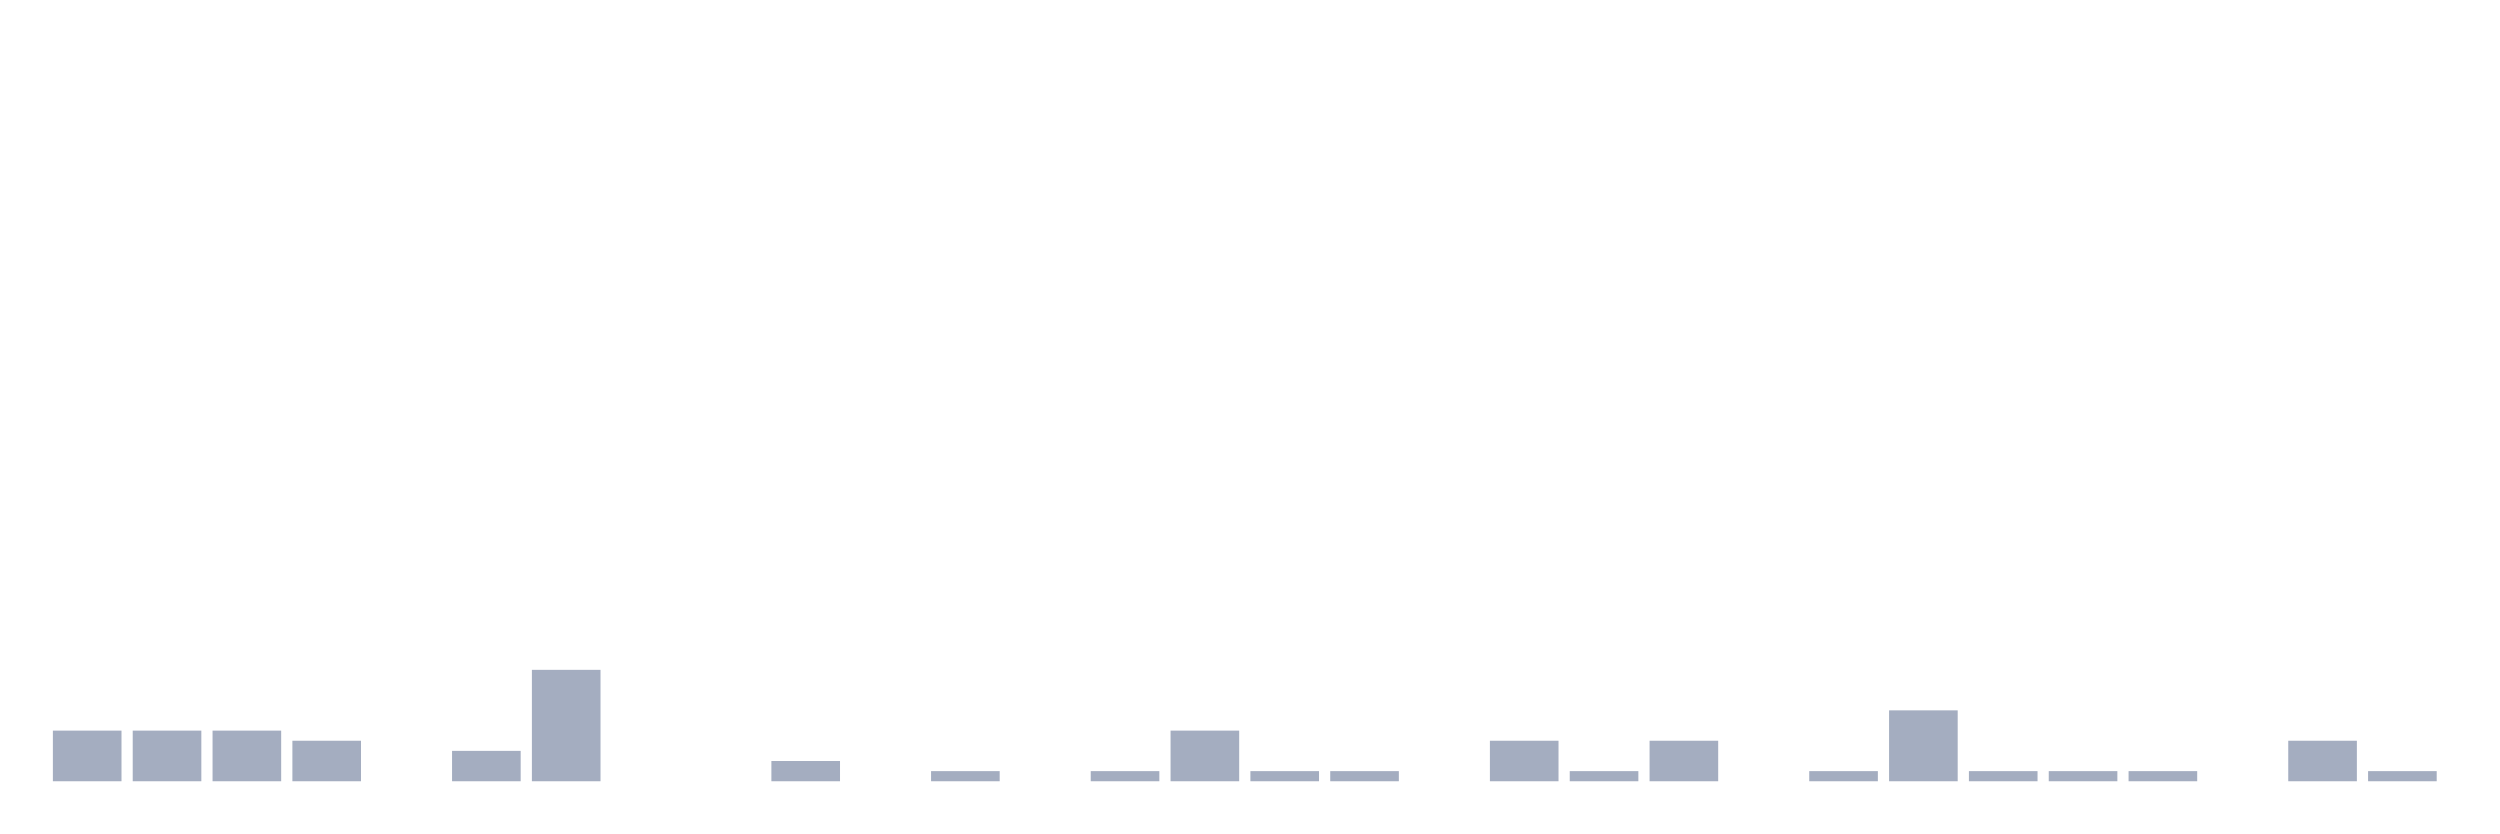
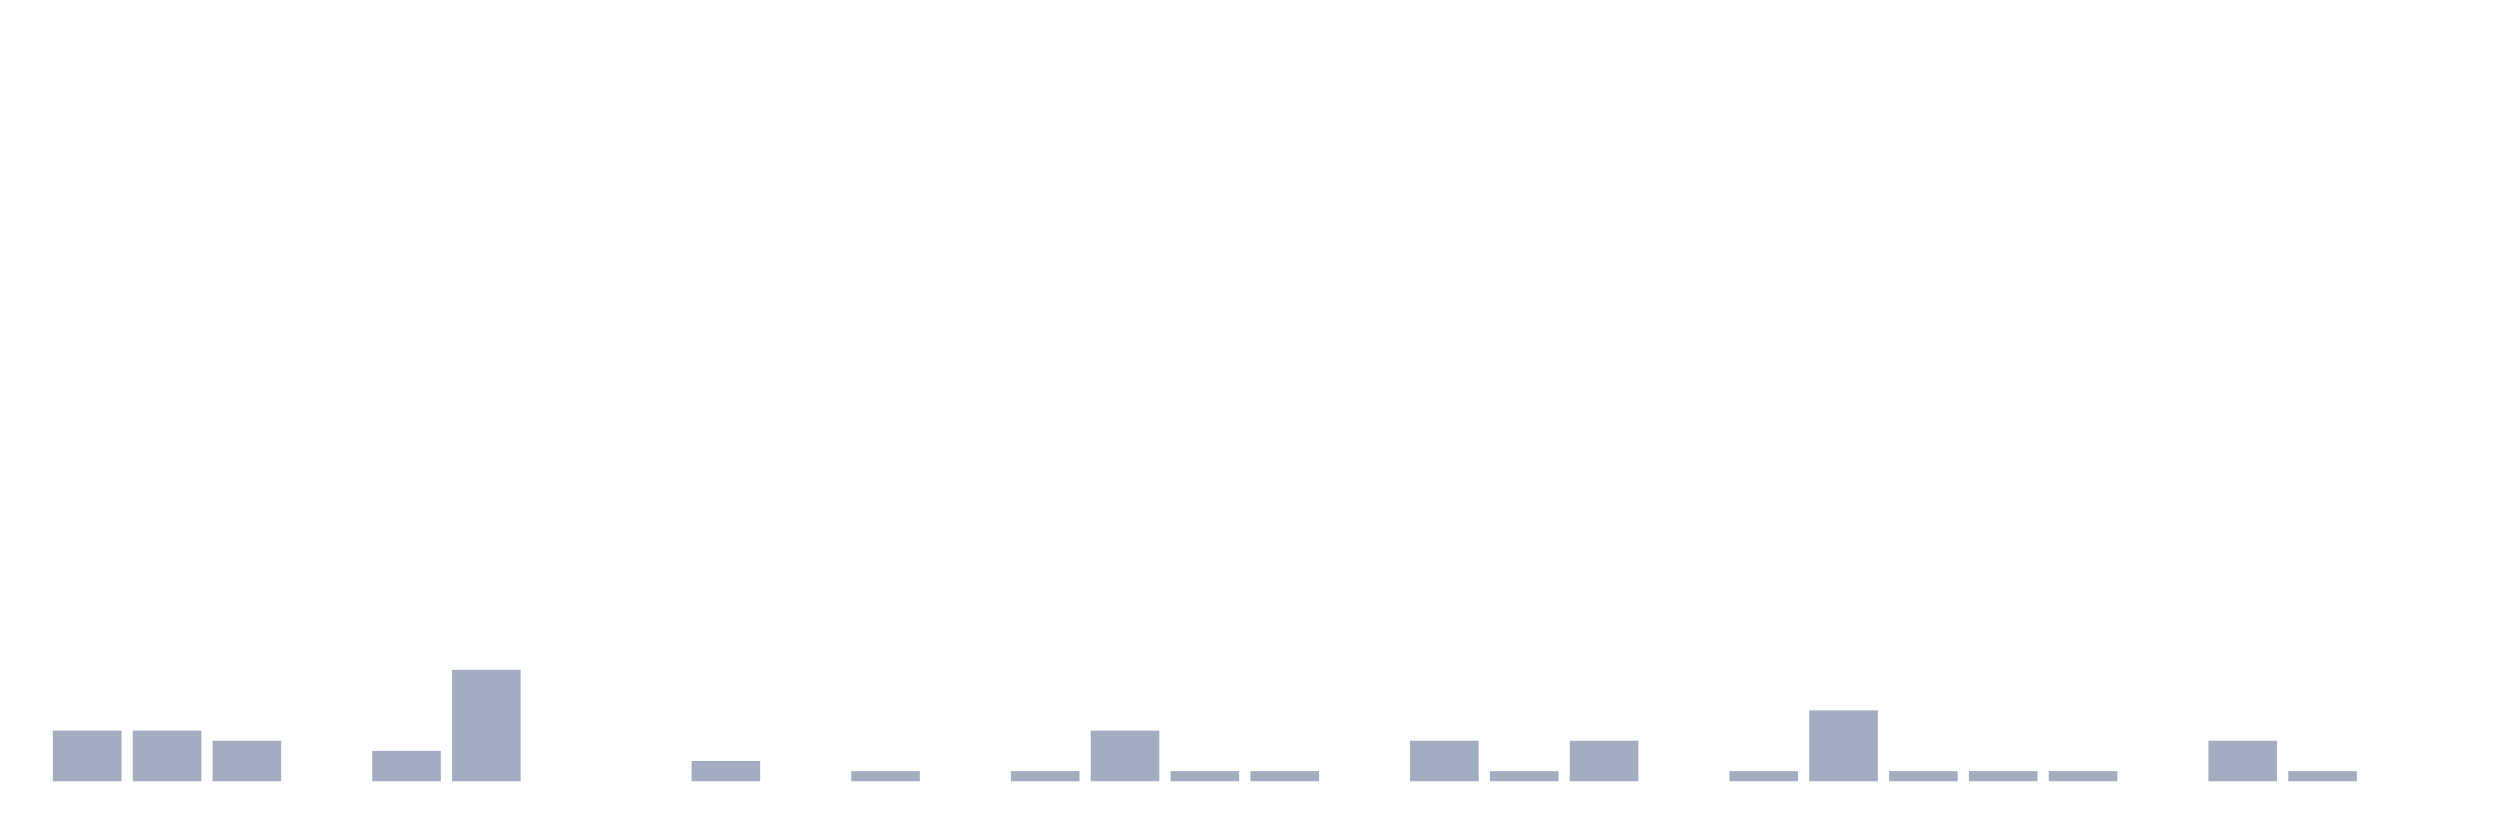
<svg xmlns="http://www.w3.org/2000/svg" viewBox="0 0 480 160">
  <g transform="translate(10,10)">
    <rect class="bar" x="0.153" width="13.175" y="130.278" height="9.722" fill="rgb(164,173,192)" />
    <rect class="bar" x="15.482" width="13.175" y="130.278" height="9.722" fill="rgb(164,173,192)" />
-     <rect class="bar" x="30.81" width="13.175" y="130.278" height="9.722" fill="rgb(164,173,192)" />
-     <rect class="bar" x="46.138" width="13.175" y="132.222" height="7.778" fill="rgb(164,173,192)" />
-     <rect class="bar" x="61.466" width="13.175" y="140" height="0" fill="rgb(164,173,192)" />
-     <rect class="bar" x="76.794" width="13.175" y="134.167" height="5.833" fill="rgb(164,173,192)" />
-     <rect class="bar" x="92.123" width="13.175" y="118.611" height="21.389" fill="rgb(164,173,192)" />
+     <rect class="bar" x="30.81" width="13.175" y="132.222" height="7.778" fill="rgb(164,173,192)" />
+     <rect class="bar" x="46.138" width="13.175" y="140" height="0" fill="rgb(164,173,192)" />
+     <rect class="bar" x="61.466" width="13.175" y="134.167" height="5.833" fill="rgb(164,173,192)" />
+     <rect class="bar" x="76.794" width="13.175" y="118.611" height="21.389" fill="rgb(164,173,192)" />
+     <rect class="bar" x="92.123" width="13.175" y="140" height="0" fill="rgb(164,173,192)" />
    <rect class="bar" x="107.451" width="13.175" y="140" height="0" fill="rgb(164,173,192)" />
-     <rect class="bar" x="122.779" width="13.175" y="140" height="0" fill="rgb(164,173,192)" />
-     <rect class="bar" x="138.107" width="13.175" y="136.111" height="3.889" fill="rgb(164,173,192)" />
-     <rect class="bar" x="153.436" width="13.175" y="140" height="0" fill="rgb(164,173,192)" />
-     <rect class="bar" x="168.764" width="13.175" y="138.056" height="1.944" fill="rgb(164,173,192)" />
-     <rect class="bar" x="184.092" width="13.175" y="140" height="0" fill="rgb(164,173,192)" />
-     <rect class="bar" x="199.42" width="13.175" y="138.056" height="1.944" fill="rgb(164,173,192)" />
-     <rect class="bar" x="214.748" width="13.175" y="130.278" height="9.722" fill="rgb(164,173,192)" />
+     <rect class="bar" x="122.779" width="13.175" y="136.111" height="3.889" fill="rgb(164,173,192)" />
+     <rect class="bar" x="138.107" width="13.175" y="140" height="0" fill="rgb(164,173,192)" />
+     <rect class="bar" x="153.436" width="13.175" y="138.056" height="1.944" fill="rgb(164,173,192)" />
+     <rect class="bar" x="168.764" width="13.175" y="140" height="0" fill="rgb(164,173,192)" />
+     <rect class="bar" x="184.092" width="13.175" y="138.056" height="1.944" fill="rgb(164,173,192)" />
+     <rect class="bar" x="199.42" width="13.175" y="130.278" height="9.722" fill="rgb(164,173,192)" />
+     <rect class="bar" x="214.748" width="13.175" y="138.056" height="1.944" fill="rgb(164,173,192)" />
    <rect class="bar" x="230.077" width="13.175" y="138.056" height="1.944" fill="rgb(164,173,192)" />
-     <rect class="bar" x="245.405" width="13.175" y="138.056" height="1.944" fill="rgb(164,173,192)" />
-     <rect class="bar" x="260.733" width="13.175" y="140" height="0" fill="rgb(164,173,192)" />
-     <rect class="bar" x="276.061" width="13.175" y="132.222" height="7.778" fill="rgb(164,173,192)" />
-     <rect class="bar" x="291.39" width="13.175" y="138.056" height="1.944" fill="rgb(164,173,192)" />
-     <rect class="bar" x="306.718" width="13.175" y="132.222" height="7.778" fill="rgb(164,173,192)" />
-     <rect class="bar" x="322.046" width="13.175" y="140" height="0" fill="rgb(164,173,192)" />
-     <rect class="bar" x="337.374" width="13.175" y="138.056" height="1.944" fill="rgb(164,173,192)" />
-     <rect class="bar" x="352.702" width="13.175" y="126.389" height="13.611" fill="rgb(164,173,192)" />
+     <rect class="bar" x="245.405" width="13.175" y="140" height="0" fill="rgb(164,173,192)" />
+     <rect class="bar" x="260.733" width="13.175" y="132.222" height="7.778" fill="rgb(164,173,192)" />
+     <rect class="bar" x="276.061" width="13.175" y="138.056" height="1.944" fill="rgb(164,173,192)" />
+     <rect class="bar" x="291.39" width="13.175" y="132.222" height="7.778" fill="rgb(164,173,192)" />
+     <rect class="bar" x="306.718" width="13.175" y="140" height="0" fill="rgb(164,173,192)" />
+     <rect class="bar" x="322.046" width="13.175" y="138.056" height="1.944" fill="rgb(164,173,192)" />
+     <rect class="bar" x="337.374" width="13.175" y="126.389" height="13.611" fill="rgb(164,173,192)" />
+     <rect class="bar" x="352.702" width="13.175" y="138.056" height="1.944" fill="rgb(164,173,192)" />
    <rect class="bar" x="368.031" width="13.175" y="138.056" height="1.944" fill="rgb(164,173,192)" />
    <rect class="bar" x="383.359" width="13.175" y="138.056" height="1.944" fill="rgb(164,173,192)" />
-     <rect class="bar" x="398.687" width="13.175" y="138.056" height="1.944" fill="rgb(164,173,192)" />
-     <rect class="bar" x="414.015" width="13.175" y="140" height="0" fill="rgb(164,173,192)" />
-     <rect class="bar" x="429.344" width="13.175" y="132.222" height="7.778" fill="rgb(164,173,192)" />
-     <rect class="bar" x="444.672" width="13.175" y="138.056" height="1.944" fill="rgb(164,173,192)" />
+     <rect class="bar" x="398.687" width="13.175" y="140" height="0" fill="rgb(164,173,192)" />
+     <rect class="bar" x="414.015" width="13.175" y="132.222" height="7.778" fill="rgb(164,173,192)" />
+     <rect class="bar" x="429.344" width="13.175" y="138.056" height="1.944" fill="rgb(164,173,192)" />
+     <rect class="bar" x="444.672" width="13.175" y="140" height="0" fill="rgb(164,173,192)" />
  </g>
</svg>
